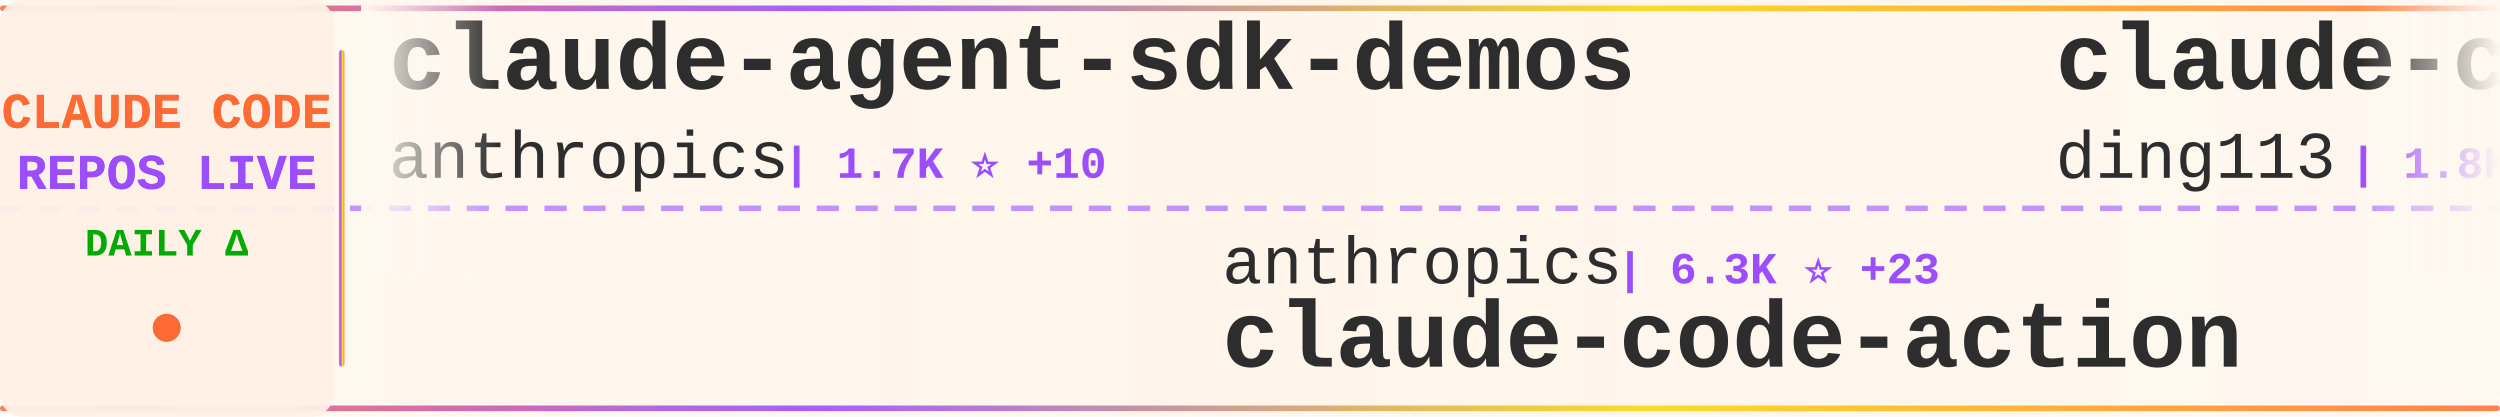
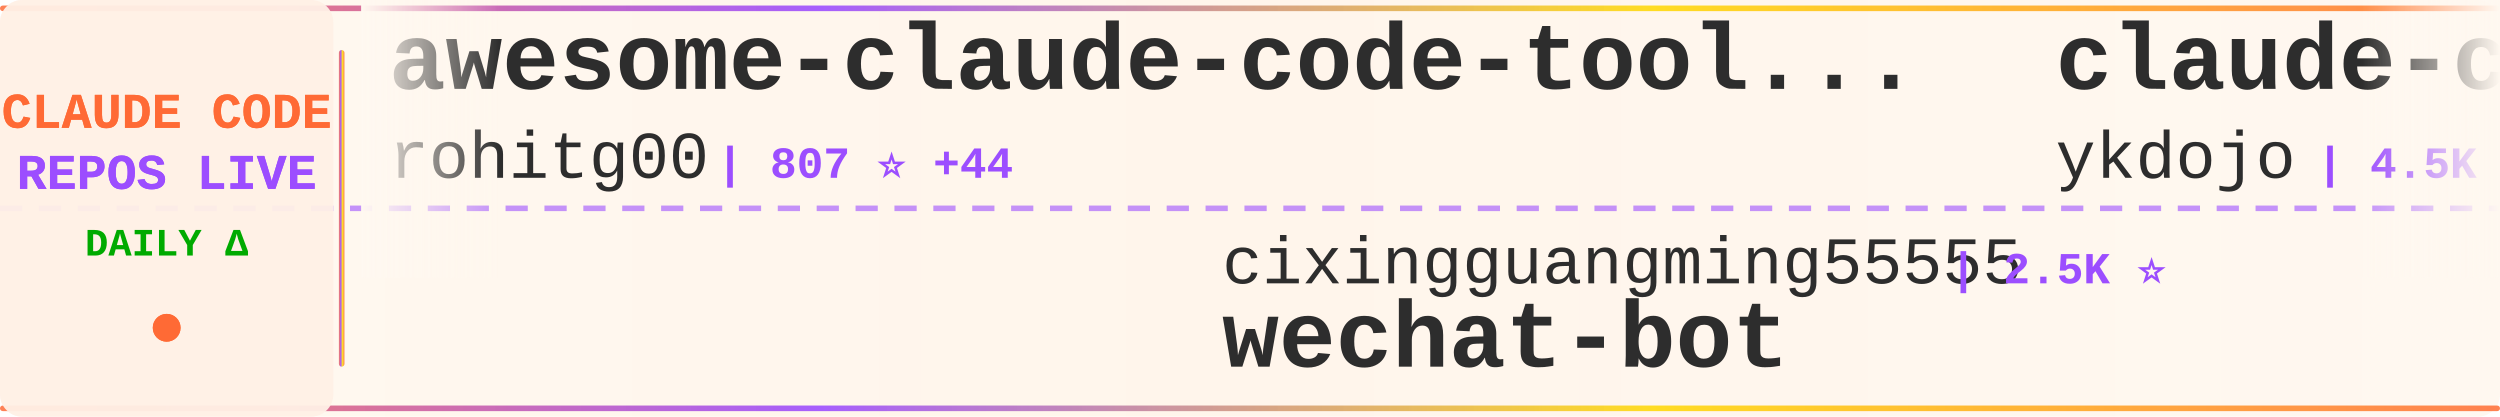
<svg xmlns="http://www.w3.org/2000/svg" width="900" height="150">
  <defs>
    <linearGradient id="tickerBg" x1="0%" y1="0%" x2="100%" y2="0%">
      <stop offset="0%" style="stop-color:#fff8f0;stop-opacity:0.98" />
      <stop offset="50%" style="stop-color:#fff5eb;stop-opacity:1" />
      <stop offset="100%" style="stop-color:#fff8f0;stop-opacity:0.98" />
    </linearGradient>
    <linearGradient id="borderGrad" x1="0%" y1="0%" x2="100%" y2="0%">
      <stop offset="0%" style="stop-color:#FF6B35;stop-opacity:0.85">
        <animate attributeName="stop-opacity" values="0.85;1;0.85" dur="2s" repeatCount="indefinite" />
      </stop>
      <stop offset="33%" style="stop-color:#9C4EFF;stop-opacity:0.9">
        <animate attributeName="stop-opacity" values="0.9;1;0.9" dur="2.2s" repeatCount="indefinite" />
      </stop>
      <stop offset="66%" style="stop-color:#FFD700;stop-opacity:0.85">
        <animate attributeName="stop-opacity" values="0.85;1;0.85" dur="1.8s" repeatCount="indefinite" />
      </stop>
      <stop offset="100%" style="stop-color:#FF6B35;stop-opacity:0.85">
        <animate attributeName="stop-opacity" values="0.85;1;0.85" dur="2s" repeatCount="indefinite" />
      </stop>
    </linearGradient>
    <filter id="textGlow">
      <feGaussianBlur stdDeviation="0.15" result="coloredBlur" />
      <feMerge>
        <feMergeNode in="coloredBlur" />
        <feMergeNode in="SourceGraphic" />
      </feMerge>
    </filter>
    <filter id="metricGlow">
      <feGaussianBlur stdDeviation="0.2" result="coloredBlur" />
      <feMerge>
        <feMergeNode in="coloredBlur" />
        <feMergeNode in="SourceGraphic" />
      </feMerge>
    </filter>
    <linearGradient id="leftFade" x1="0%" y1="0%" x2="100%" y2="0%">
      <stop offset="0%" style="stop-color:#fff8f0;stop-opacity:1" />
      <stop offset="100%" style="stop-color:#fff8f0;stop-opacity:0" />
    </linearGradient>
    <linearGradient id="rightFade" x1="0%" y1="0%" x2="100%" y2="0%">
      <stop offset="0%" style="stop-color:#fff8f0;stop-opacity:0" />
      <stop offset="100%" style="stop-color:#fff8f0;stop-opacity:1" />
    </linearGradient>
  </defs>
  <rect width="900" height="150" fill="url(#tickerBg)" rx="8" />
  <rect x="0" y="2" width="900" height="2" fill="url(#borderGrad)" rx="1" />
  <rect x="0" y="146" width="900" height="2" fill="url(#borderGrad)" rx="1" />
  <line x1="0" y1="75" x2="900" y2="75" stroke="#9C4EFF" stroke-width="2" stroke-dasharray="8 6" opacity="0.6" />
  <rect x="0" y="0" width="120" height="150" fill="#fff0e6" opacity="0.95" rx="8" />
  <text x="60" y="46" font-family="'Courier New', monospace" font-size="18" font-weight="bold" fill="#FF6B35" text-anchor="middle" filter="url(#textGlow)">
    CLAUDE CODE
  </text>
  <text x="60" y="68" font-family="'Courier New', monospace" font-size="18" font-weight="bold" fill="#9C4EFF" text-anchor="middle" filter="url(#textGlow)">
    REPOS LIVE
  </text>
  <text x="60" y="92" font-family="'Courier New', monospace" font-size="14" font-weight="bold" fill="#00aa00" text-anchor="middle">
    DAILY Δ
  </text>
  <circle cx="60" cy="118" r="5" fill="#FF6B35" filter="url(#metricGlow)">
    <animate attributeName="r" values="4;6;4" dur="1.5s" repeatCount="indefinite" />
    <animate attributeName="opacity" values="0.6;1;0.6" dur="1.5s" repeatCount="indefinite" />
  </circle>
  <rect x="122" y="18" width="2" height="114" fill="url(#borderGrad)" rx="1" />
  <clipPath id="tickerClip">
    <rect x="130" y="0" width="770" height="150" />
  </clipPath>
  <g clip-path="url(#tickerClip)">
    <g id="tickerItems">
      <animateTransform attributeName="transform" attributeType="XML" type="translate" from="0 0" to="-3000 0" dur="54s" repeatCount="indefinite" />
      <g transform="translate(0, 0)">
-         <text x="140" y="32" font-family="'Courier New', monospace" font-size="34" font-weight="bold" fill="#2d2d2d">claude-agent-sdk-demos</text>
-         <text x="140" y="64" font-family="'Courier New', monospace" font-size="24" font-weight="normal" fill="#2d2d2d" opacity="1.0">anthropics</text>
-         <text x="282" y="64" font-family="'Courier New', monospace" font-size="16" font-weight="bold" fill="#9C4EFF"> | 1.7K ⭐ +10</text>
+         <text x="140" y="32" font-family="'Courier New', monospace" font-size="34" font-weight="bold" fill="#2d2d2d">awesome-claude-code-tool...</text>
+         <text x="140" y="64" font-family="'Courier New', monospace" font-size="24" font-weight="normal" fill="#2d2d2d" opacity="1.0">rohitg00</text>
+         <text x="258" y="64" font-family="'Courier New', monospace" font-size="16" font-weight="bold" fill="#9C4EFF"> | 807 ⭐ +44</text>
      </g>
      <g transform="translate(300, 0)">
-         <text x="140" y="102" font-family="'Courier New', monospace" font-size="24" font-weight="normal" fill="#2d2d2d" opacity="1.0">anthropics</text>
-         <text x="282" y="102" font-family="'Courier New', monospace" font-size="16" font-weight="bold" fill="#9C4EFF"> | 6.3K ⭐ +23</text>
-         <text x="140" y="132" font-family="'Courier New', monospace" font-size="34" font-weight="bold" fill="#2d2d2d">claude-code-action</text>
+         <text x="140" y="102" font-family="'Courier New', monospace" font-size="24" font-weight="normal" fill="#2d2d2d" opacity="1.0">cixingguangming55555</text>
+         <text x="402" y="102" font-family="'Courier New', monospace" font-size="16" font-weight="bold" fill="#9C4EFF"> | 2.5K ⭐</text>
+         <text x="140" y="132" font-family="'Courier New', monospace" font-size="34" font-weight="bold" fill="#2d2d2d">wechat-bot</text>
      </g>
      <g transform="translate(600, 0)">
-         <text x="140" y="32" font-family="'Courier New', monospace" font-size="34" font-weight="bold" fill="#2d2d2d">claude-code-hub</text>
-         <text x="140" y="64" font-family="'Courier New', monospace" font-size="24" font-weight="normal" fill="#2d2d2d" opacity="1.0">ding113</text>
-         <text x="246" y="64" font-family="'Courier New', monospace" font-size="16" font-weight="bold" fill="#9C4EFF"> | 1.8K ⭐ +25</text>
+         <text x="140" y="32" font-family="'Courier New', monospace" font-size="34" font-weight="bold" fill="#2d2d2d">claude-code-tips</text>
+         <text x="140" y="64" font-family="'Courier New', monospace" font-size="24" font-weight="normal" fill="#2d2d2d" opacity="1.0">ykdojo</text>
+         <text x="234" y="64" font-family="'Courier New', monospace" font-size="16" font-weight="bold" fill="#9C4EFF"> | 4.5K ⭐ +28</text>
      </g>
      <g transform="translate(900, 0)">
-         <text x="140" y="102" font-family="'Courier New', monospace" font-size="24" font-weight="normal" fill="#2d2d2d" opacity="1.0">snarktank</text>
-         <text x="270" y="102" font-family="'Courier New', monospace" font-size="16" font-weight="bold" fill="#9C4EFF"> | 12.9K ⭐ +56</text>
-         <text x="140" y="132" font-family="'Courier New', monospace" font-size="34" font-weight="bold" fill="#2d2d2d">ralph</text>
+         <text x="140" y="102" font-family="'Courier New', monospace" font-size="24" font-weight="normal" fill="#2d2d2d" opacity="1.0">ericbuess</text>
+         <text x="270" y="102" font-family="'Courier New', monospace" font-size="16" font-weight="bold" fill="#9C4EFF"> | 732 ⭐ +2</text>
+         <text x="140" y="132" font-family="'Courier New', monospace" font-size="34" font-weight="bold" fill="#2d2d2d">claude-code-docs</text>
      </g>
      <g transform="translate(1200, 0)">
+         <text x="140" y="32" font-family="'Courier New', monospace" font-size="34" font-weight="bold" fill="#2d2d2d">claude-code-transcripts</text>
+         <text x="140" y="64" font-family="'Courier New', monospace" font-size="24" font-weight="normal" fill="#2d2d2d" opacity="1.0">simonw</text>
+         <text x="234" y="64" font-family="'Courier New', monospace" font-size="16" font-weight="bold" fill="#9C4EFF"> | 1.1K ⭐ +2</text>
+       </g>
+       <g transform="translate(1500, 0)">
+         <text x="140" y="102" font-family="'Courier New', monospace" font-size="24" font-weight="normal" fill="#2d2d2d" opacity="1.0">carlvellotti</text>
+         <text x="306" y="102" font-family="'Courier New', monospace" font-size="16" font-weight="bold" fill="#9C4EFF"> | 1.6K ⭐ +4</text>
+         <text x="140" y="132" font-family="'Courier New', monospace" font-size="34" font-weight="bold" fill="#2d2d2d">claude-code-pm-course</text>
+       </g>
+       <g transform="translate(1800, 0)">
        <text x="140" y="32" font-family="'Courier New', monospace" font-size="34" font-weight="bold" fill="#2d2d2d">claude-code-subagents</text>
        <text x="140" y="64" font-family="'Courier New', monospace" font-size="24" font-weight="normal" fill="#2d2d2d" opacity="1.0">0xfurai</text>
-         <text x="246" y="64" font-family="'Courier New', monospace" font-size="16" font-weight="bold" fill="#9C4EFF"> | 773 ⭐</text>
-       </g>
-       <g transform="translate(1500, 0)">
-         <text x="140" y="102" font-family="'Courier New', monospace" font-size="24" font-weight="normal" fill="#2d2d2d" opacity="1.0">disler</text>
-         <text x="234" y="102" font-family="'Courier New', monospace" font-size="16" font-weight="bold" fill="#9C4EFF"> | 3.3K ⭐ +3</text>
-         <text x="140" y="132" font-family="'Courier New', monospace" font-size="34" font-weight="bold" fill="#2d2d2d">claude-code-hooks-master...</text>
-       </g>
-       <g transform="translate(1800, 0)">
-         <text x="140" y="32" font-family="'Courier New', monospace" font-size="34" font-weight="bold" fill="#2d2d2d">planning-with-files</text>
-         <text x="140" y="64" font-family="'Courier New', monospace" font-size="24" font-weight="normal" fill="#2d2d2d" opacity="1.0">OthmanAdi</text>
-         <text x="270" y="64" font-family="'Courier New', monospace" font-size="16" font-weight="bold" fill="#9C4EFF"> | 16.1K ⭐ +77</text>
+         <text x="246" y="64" font-family="'Courier New', monospace" font-size="16" font-weight="bold" fill="#9C4EFF"> | 775 ⭐ +2</text>
      </g>
      <g transform="translate(2100, 0)">
-         <text x="140" y="102" font-family="'Courier New', monospace" font-size="24" font-weight="normal" fill="#2d2d2d" opacity="1.0">simonw</text>
-         <text x="234" y="102" font-family="'Courier New', monospace" font-size="16" font-weight="bold" fill="#9C4EFF"> | 1.1K ⭐ +2</text>
-         <text x="140" y="132" font-family="'Courier New', monospace" font-size="34" font-weight="bold" fill="#2d2d2d">claude-code-transcripts</text>
+         <text x="140" y="102" font-family="'Courier New', monospace" font-size="24" font-weight="normal" fill="#2d2d2d" opacity="1.0">Yuyz0112</text>
+         <text x="258" y="102" font-family="'Courier New', monospace" font-size="16" font-weight="bold" fill="#9C4EFF"> | 2.2K ⭐ +2</text>
+         <text x="140" y="132" font-family="'Courier New', monospace" font-size="34" font-weight="bold" fill="#2d2d2d">claude-code-reverse</text>
      </g>
      <g transform="translate(2400, 0)">
-         <text x="140" y="32" font-family="'Courier New', monospace" font-size="34" font-weight="bold" fill="#2d2d2d">claude-code-settings</text>
-         <text x="140" y="64" font-family="'Courier New', monospace" font-size="24" font-weight="normal" fill="#2d2d2d" opacity="1.0">feiskyer</text>
-         <text x="258" y="64" font-family="'Courier New', monospace" font-size="16" font-weight="bold" fill="#9C4EFF"> | 1.3K ⭐ +4</text>
+         <text x="140" y="32" font-family="'Courier New', monospace" font-size="34" font-weight="bold" fill="#2d2d2d">claude-code-config</text>
+         <text x="140" y="64" font-family="'Courier New', monospace" font-size="24" font-weight="normal" fill="#2d2d2d" opacity="1.0">trailofbits</text>
+         <text x="294" y="64" font-family="'Courier New', monospace" font-size="16" font-weight="bold" fill="#9C4EFF"> | 1.6K ⭐ +12</text>
      </g>
      <g transform="translate(2700, 0)">
-         <text x="140" y="102" font-family="'Courier New', monospace" font-size="24" font-weight="normal" fill="#2d2d2d" opacity="1.0">VoltAgent</text>
-         <text x="270" y="102" font-family="'Courier New', monospace" font-size="16" font-weight="bold" fill="#9C4EFF"> | 13.8K ⭐ +147</text>
-         <text x="140" y="132" font-family="'Courier New', monospace" font-size="34" font-weight="bold" fill="#2d2d2d">awesome-claude-code-suba...</text>
+         <text x="140" y="102" font-family="'Courier New', monospace" font-size="24" font-weight="normal" fill="#2d2d2d" opacity="1.0">lst97</text>
+         <text x="222" y="102" font-family="'Courier New', monospace" font-size="16" font-weight="bold" fill="#9C4EFF"> | 1.5K ⭐ +2</text>
+         <text x="140" y="132" font-family="'Courier New', monospace" font-size="34" font-weight="bold" fill="#2d2d2d">claude-code-sub-agents</text>
      </g>
      <g transform="translate(3000, 0)">
-         <text x="140" y="32" font-family="'Courier New', monospace" font-size="34" font-weight="bold" fill="#2d2d2d">claude-agent-sdk-demos</text>
-         <text x="140" y="64" font-family="'Courier New', monospace" font-size="24" font-weight="normal" fill="#2d2d2d" opacity="1.0">anthropics</text>
-         <text x="282" y="64" font-family="'Courier New', monospace" font-size="16" font-weight="bold" fill="#9C4EFF"> | 1.7K ⭐ +10</text>
+         <text x="140" y="32" font-family="'Courier New', monospace" font-size="34" font-weight="bold" fill="#2d2d2d">awesome-claude-code-tool...</text>
+         <text x="140" y="64" font-family="'Courier New', monospace" font-size="24" font-weight="normal" fill="#2d2d2d" opacity="1.0">rohitg00</text>
+         <text x="258" y="64" font-family="'Courier New', monospace" font-size="16" font-weight="bold" fill="#9C4EFF"> | 807 ⭐ +44</text>
      </g>
      <g transform="translate(3300, 0)">
-         <text x="140" y="102" font-family="'Courier New', monospace" font-size="24" font-weight="normal" fill="#2d2d2d" opacity="1.0">anthropics</text>
-         <text x="282" y="102" font-family="'Courier New', monospace" font-size="16" font-weight="bold" fill="#9C4EFF"> | 6.3K ⭐ +23</text>
-         <text x="140" y="132" font-family="'Courier New', monospace" font-size="34" font-weight="bold" fill="#2d2d2d">claude-code-action</text>
+         <text x="140" y="102" font-family="'Courier New', monospace" font-size="24" font-weight="normal" fill="#2d2d2d" opacity="1.0">cixingguangming55555</text>
+         <text x="402" y="102" font-family="'Courier New', monospace" font-size="16" font-weight="bold" fill="#9C4EFF"> | 2.5K ⭐</text>
+         <text x="140" y="132" font-family="'Courier New', monospace" font-size="34" font-weight="bold" fill="#2d2d2d">wechat-bot</text>
      </g>
      <g transform="translate(3600, 0)">
-         <text x="140" y="32" font-family="'Courier New', monospace" font-size="34" font-weight="bold" fill="#2d2d2d">claude-code-hub</text>
-         <text x="140" y="64" font-family="'Courier New', monospace" font-size="24" font-weight="normal" fill="#2d2d2d" opacity="1.0">ding113</text>
-         <text x="246" y="64" font-family="'Courier New', monospace" font-size="16" font-weight="bold" fill="#9C4EFF"> | 1.8K ⭐ +25</text>
+         <text x="140" y="32" font-family="'Courier New', monospace" font-size="34" font-weight="bold" fill="#2d2d2d">claude-code-tips</text>
+         <text x="140" y="64" font-family="'Courier New', monospace" font-size="24" font-weight="normal" fill="#2d2d2d" opacity="1.0">ykdojo</text>
+         <text x="234" y="64" font-family="'Courier New', monospace" font-size="16" font-weight="bold" fill="#9C4EFF"> | 4.5K ⭐ +28</text>
      </g>
      <g transform="translate(3900, 0)">
-         <text x="140" y="102" font-family="'Courier New', monospace" font-size="24" font-weight="normal" fill="#2d2d2d" opacity="1.0">snarktank</text>
-         <text x="270" y="102" font-family="'Courier New', monospace" font-size="16" font-weight="bold" fill="#9C4EFF"> | 12.9K ⭐ +56</text>
-         <text x="140" y="132" font-family="'Courier New', monospace" font-size="34" font-weight="bold" fill="#2d2d2d">ralph</text>
+         <text x="140" y="102" font-family="'Courier New', monospace" font-size="24" font-weight="normal" fill="#2d2d2d" opacity="1.0">ericbuess</text>
+         <text x="270" y="102" font-family="'Courier New', monospace" font-size="16" font-weight="bold" fill="#9C4EFF"> | 732 ⭐ +2</text>
+         <text x="140" y="132" font-family="'Courier New', monospace" font-size="34" font-weight="bold" fill="#2d2d2d">claude-code-docs</text>
      </g>
    </g>
  </g>
  <rect x="130" y="0" width="50" height="100" fill="url(#leftFade)" />
  <rect x="850" y="0" width="50" height="100" fill="url(#rightFade)" />
</svg>
